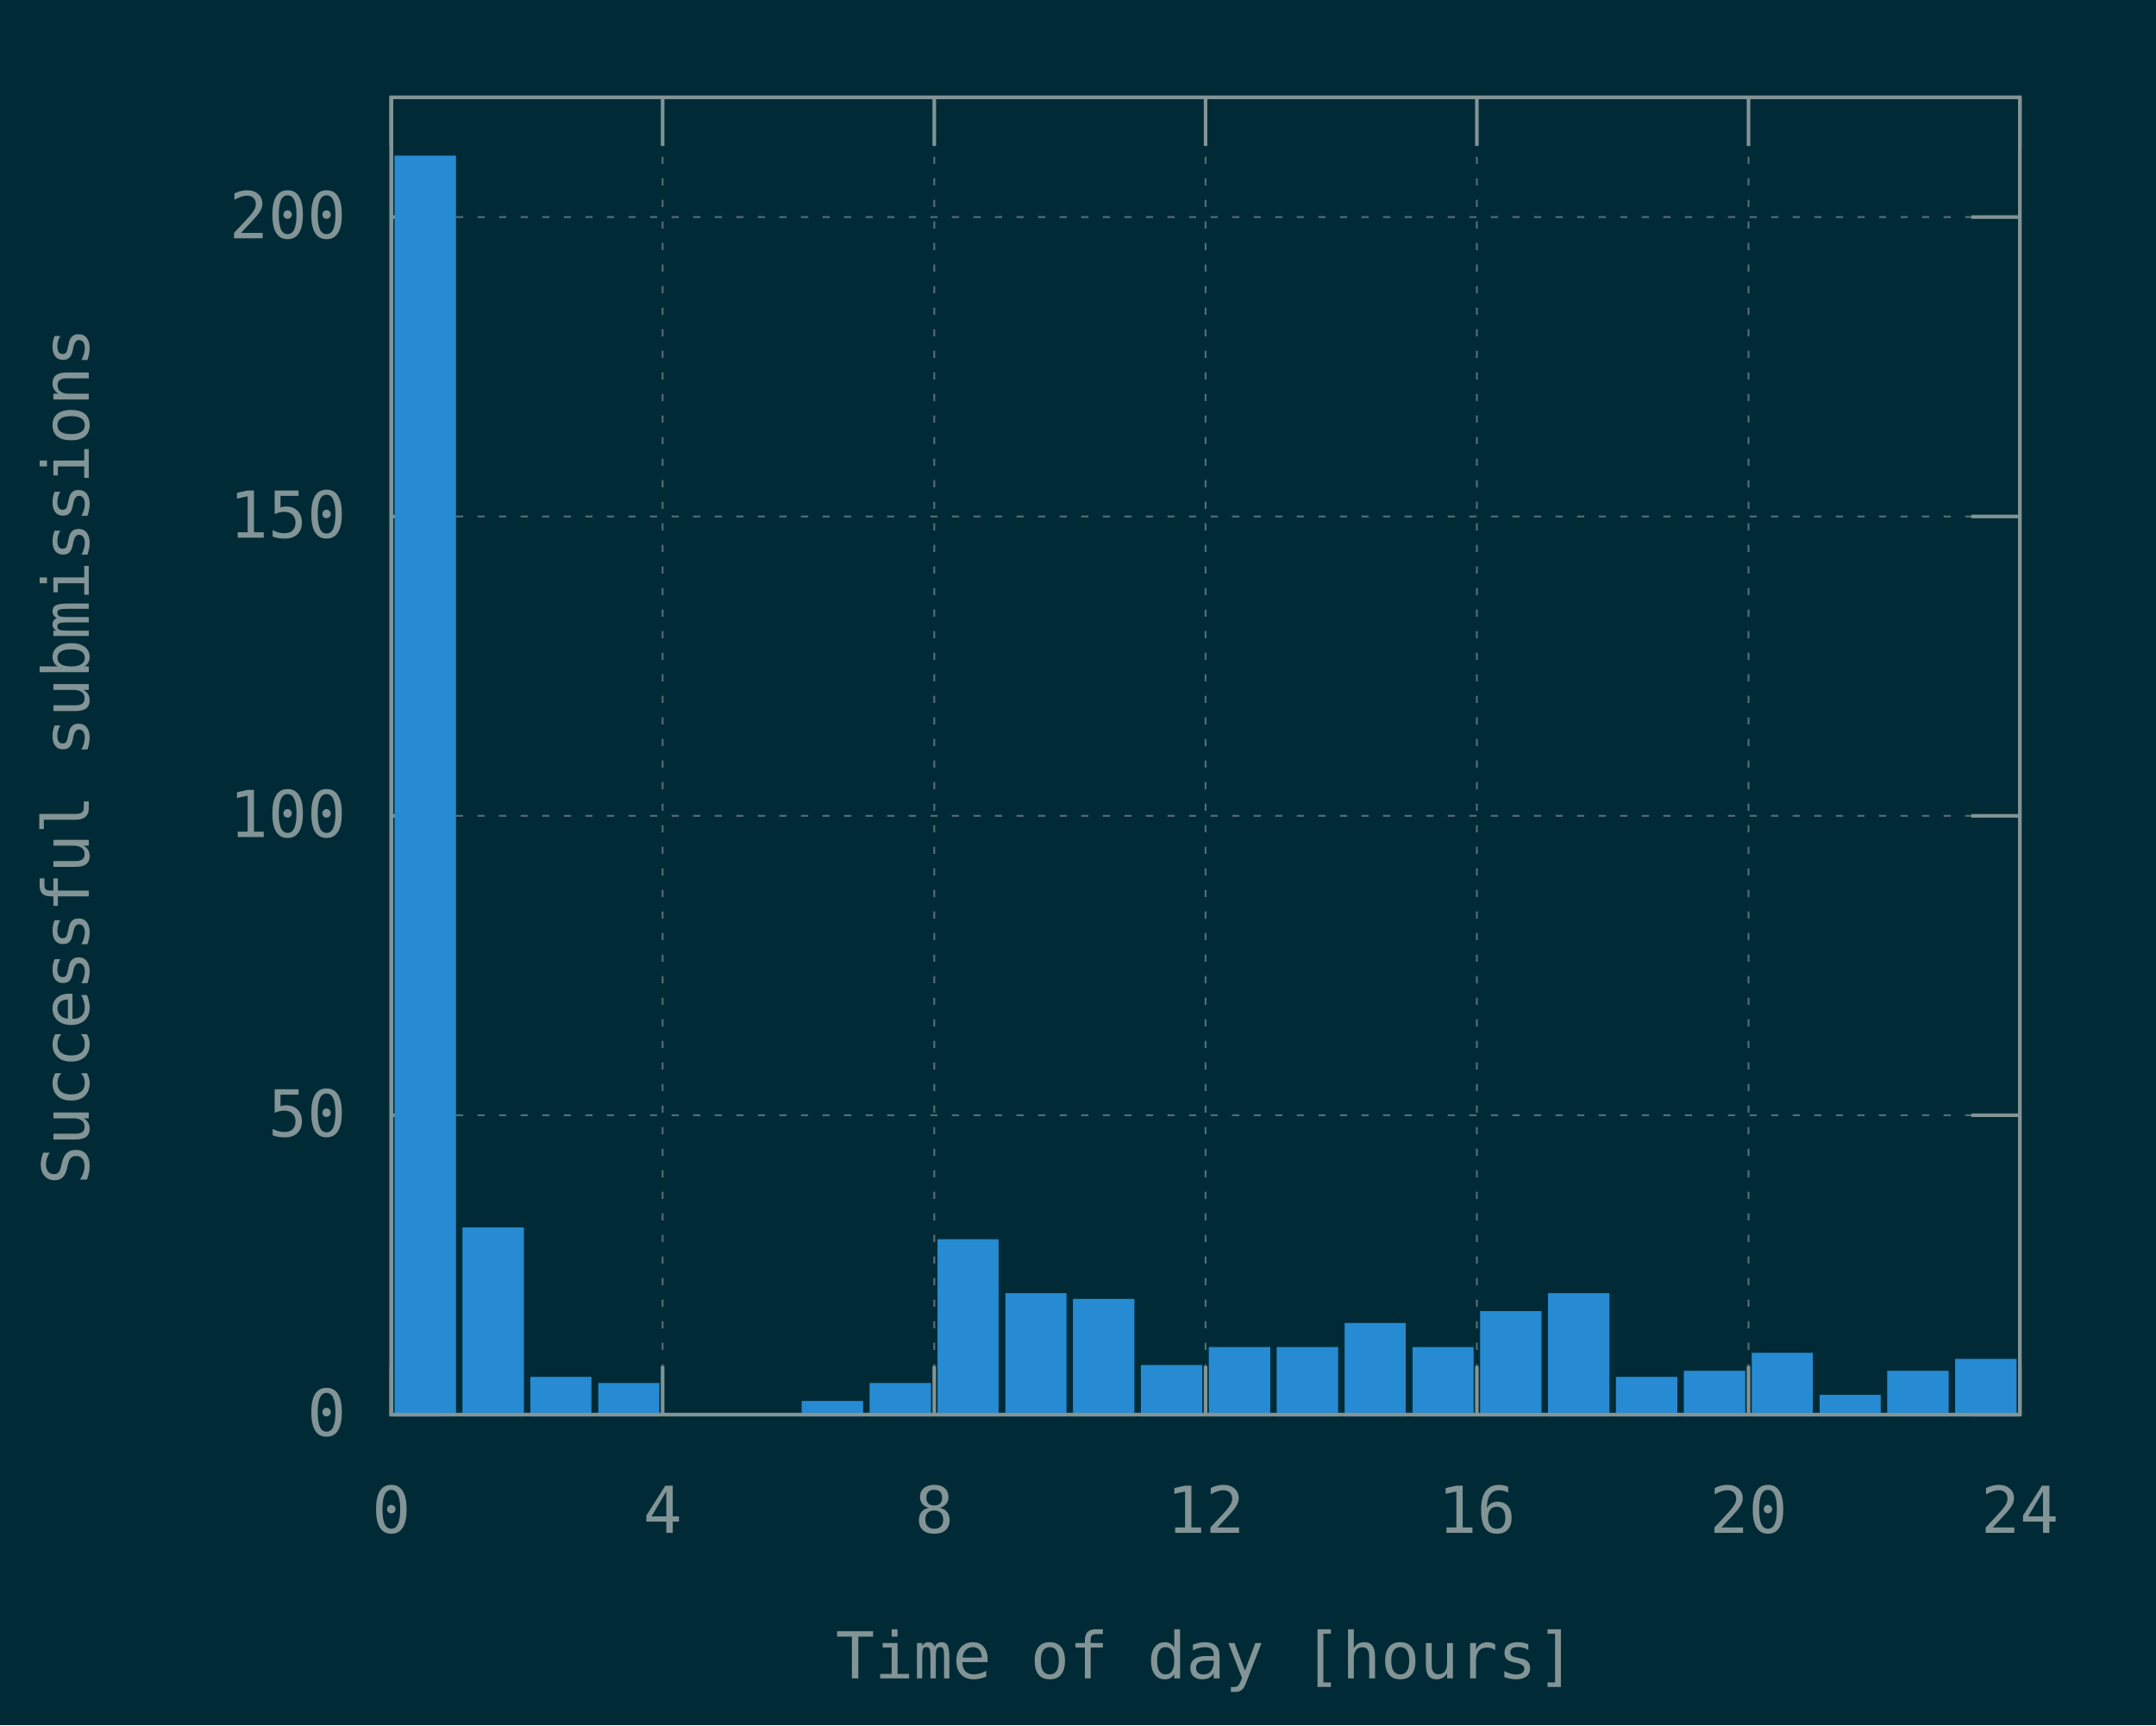
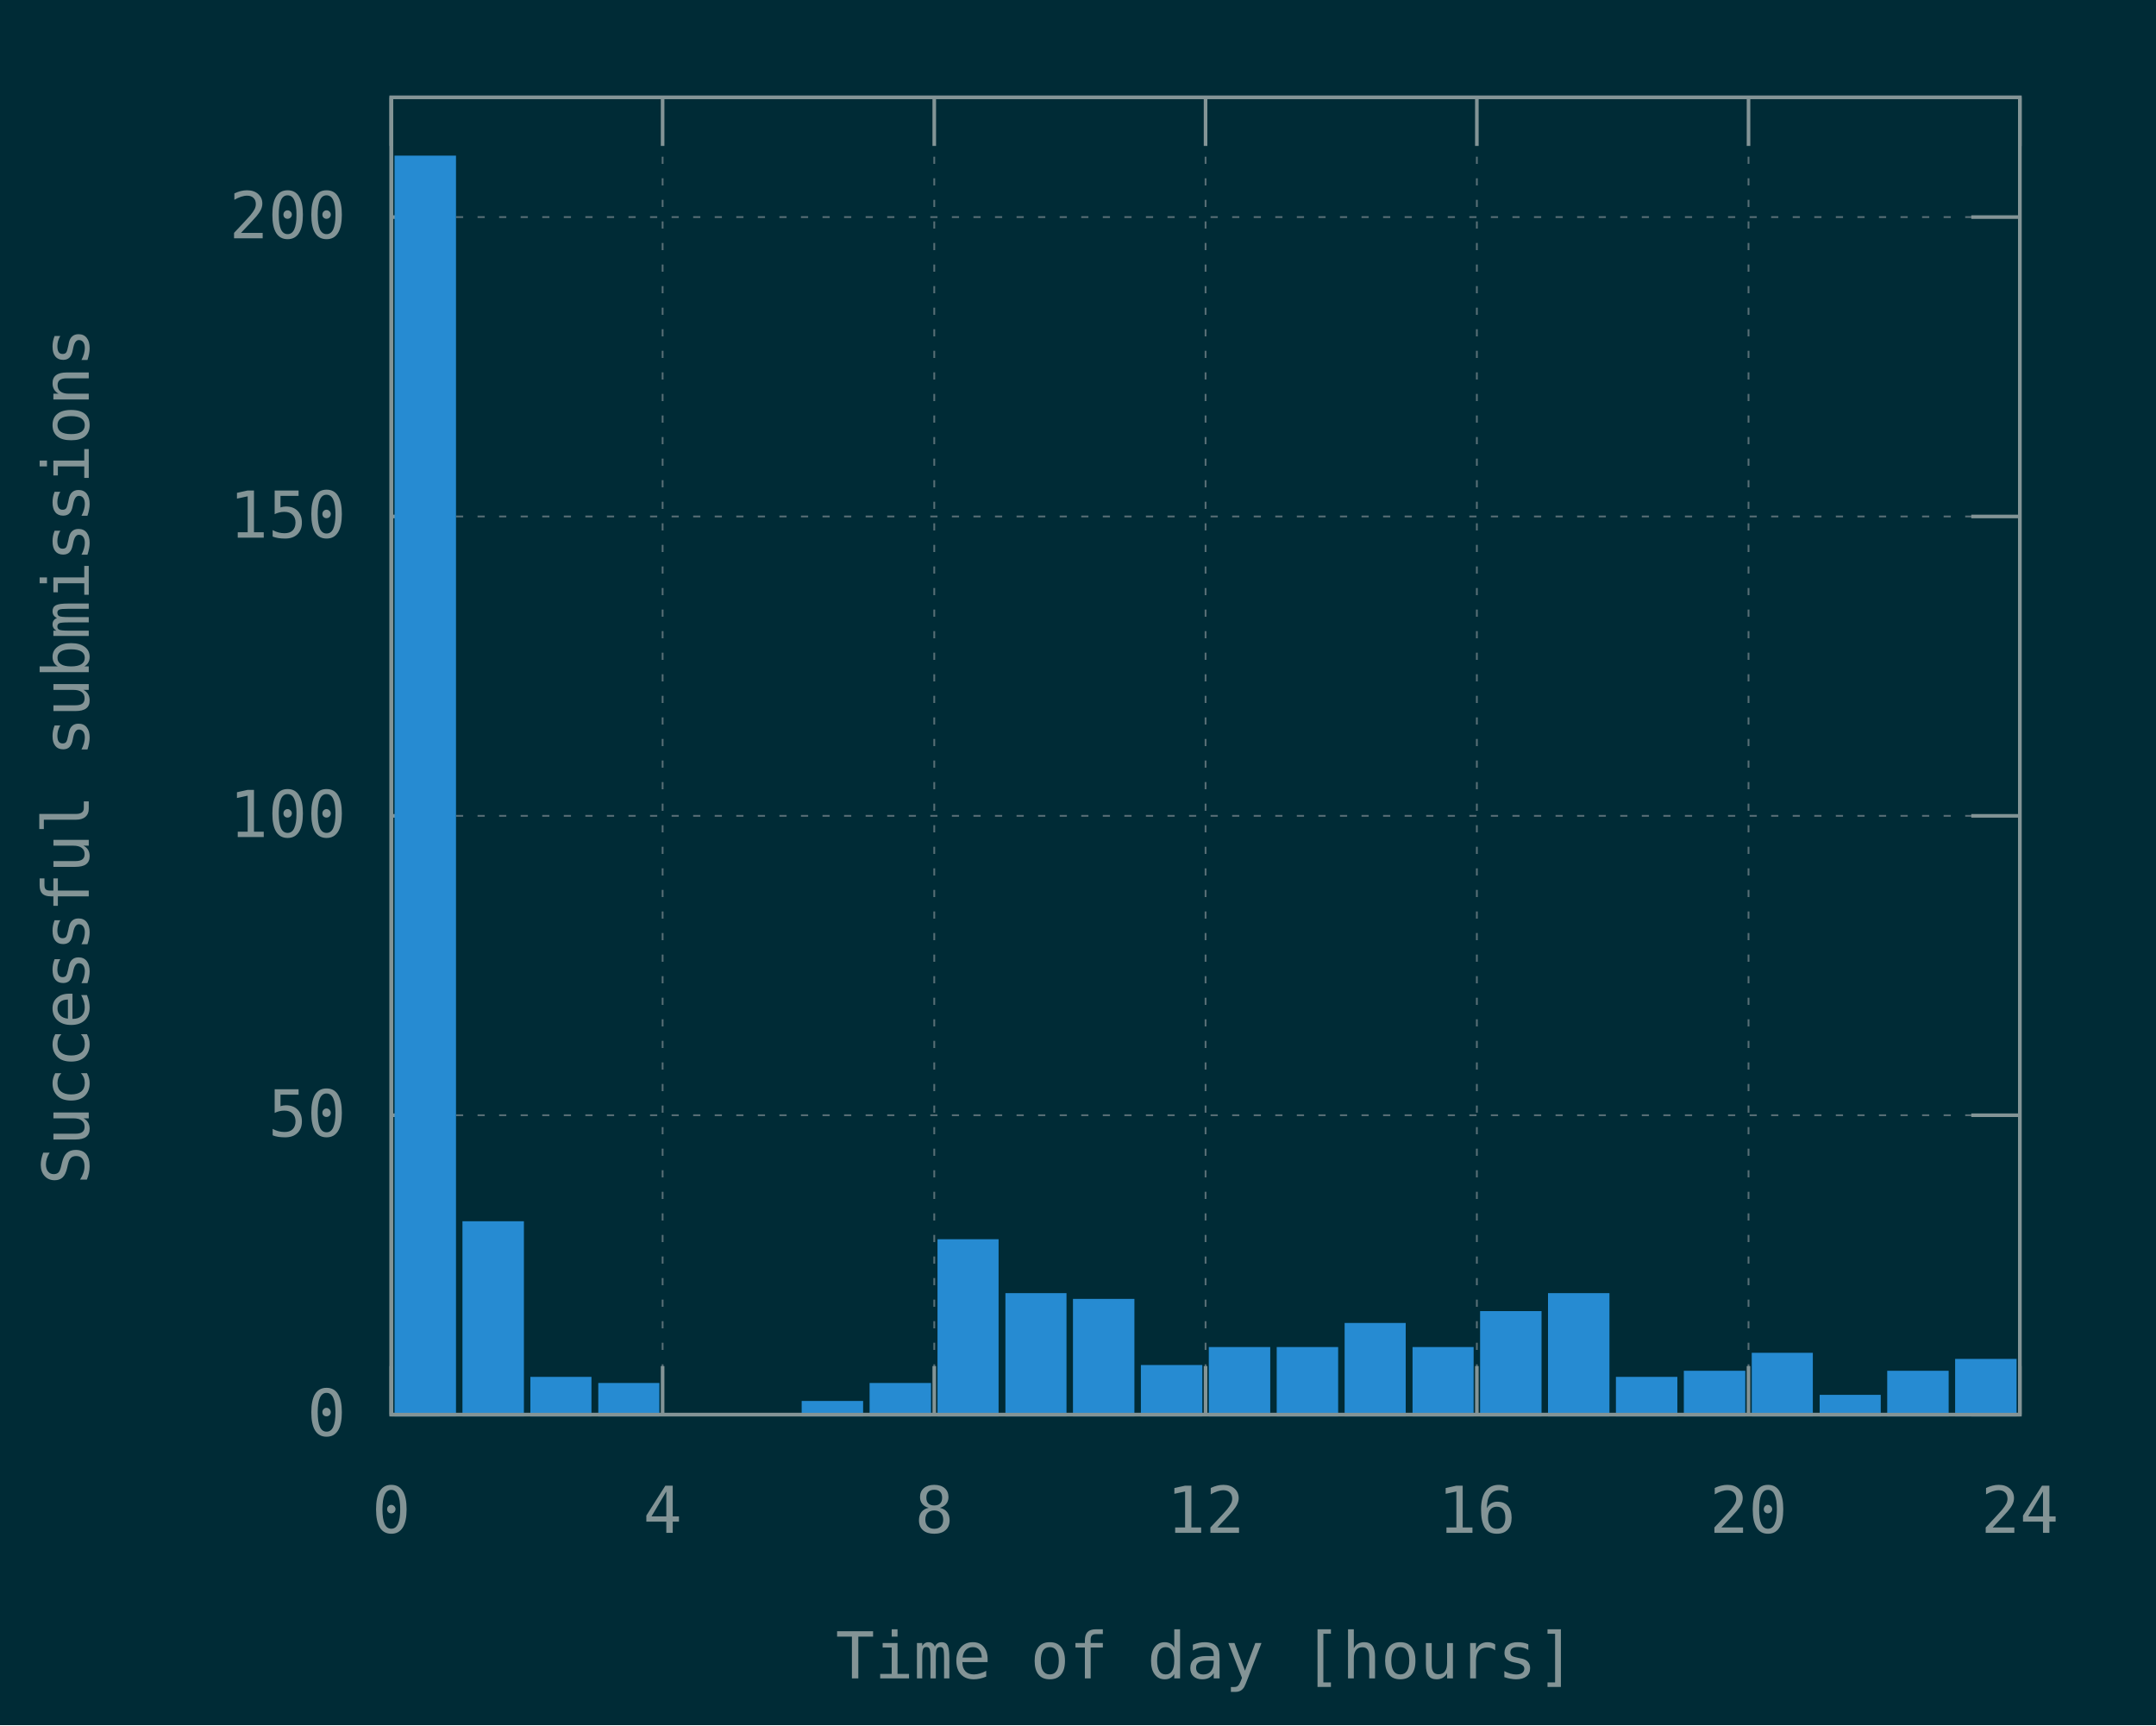
<svg xmlns="http://www.w3.org/2000/svg" xmlns:xlink="http://www.w3.org/1999/xlink" width="600" height="480" viewBox="0 0 600 480">
  <g id="gnuplot_canvas">
    <rect x="0" y="0" width="600" height="480" fill="#002b36" />
    <defs>
      <circle id="gpDot" r="0.5" stroke-width="0.5" stroke="currentColor" />
      <path id="gpPt0" stroke-width="0.148" stroke="currentColor" d="M-1,0 h2 M0,-1 v2" />
      <path id="gpPt1" stroke-width="0.148" stroke="currentColor" d="M-1,-1 L1,1 M1,-1 L-1,1" />
      <path id="gpPt2" stroke-width="0.148" stroke="currentColor" d="M-1,0 L1,0 M0,-1 L0,1 M-1,-1 L1,1 M-1,1 L1,-1" />
      <rect id="gpPt3" stroke-width="0.148" stroke="currentColor" x="-1" y="-1" width="2" height="2" />
      <rect id="gpPt4" stroke-width="0.148" stroke="currentColor" fill="currentColor" x="-1" y="-1" width="2" height="2" />
      <circle id="gpPt5" stroke-width="0.148" stroke="currentColor" cx="0" cy="0" r="1" />
      <use xlink:href="#gpPt5" id="gpPt6" fill="currentColor" stroke="none" />
      <path id="gpPt7" stroke-width="0.148" stroke="currentColor" d="M0,-1.33 L-1.33,0.67 L1.33,0.67 z" />
      <use xlink:href="#gpPt7" id="gpPt8" fill="currentColor" stroke="none" />
      <use xlink:href="#gpPt7" id="gpPt9" stroke="currentColor" transform="rotate(180)" />
      <use xlink:href="#gpPt9" id="gpPt10" fill="currentColor" stroke="none" />
      <use xlink:href="#gpPt3" id="gpPt11" stroke="currentColor" transform="rotate(45)" />
      <use xlink:href="#gpPt11" id="gpPt12" fill="currentColor" stroke="none" />
      <path id="gpPt13" stroke-width="0.148" stroke="currentColor" d="M0,1.330 L1.265,0.411 L0.782,-1.067 L-0.782,-1.076 L-1.265,0.411 z" />
      <use xlink:href="#gpPt13" id="gpPt14" fill="currentColor" stroke="none" />
      <filter id="textbox" filterUnits="objectBoundingBox" x="0" y="0" height="1" width="1">
        <feFlood flood-color="#002B36" flood-opacity="1" result="bgnd" />
        <feComposite in="SourceGraphic" in2="bgnd" operator="atop" />
      </filter>
      <filter id="greybox" filterUnits="objectBoundingBox" x="0" y="0" height="1" width="1">
        <feFlood flood-color="lightgrey" flood-opacity="1" result="grey" />
        <feComposite in="SourceGraphic" in2="grey" operator="atop" />
      </filter>
    </defs>
    <g fill="none" color="#002B36" stroke="currentColor" stroke-width="1.00" stroke-linecap="butt" stroke-linejoin="miter">
</g>
    <g fill="none" color="black" stroke="currentColor" stroke-width="1.00" stroke-linecap="butt" stroke-linejoin="miter">
</g>
    <g fill="none" color="black" stroke="rgb(131, 148, 150)" stroke-width="0.50" stroke-linecap="butt" stroke-linejoin="miter">
</g>
    <g fill="none" color="gray" stroke="currentColor" stroke-width="0.50" stroke-linecap="butt" stroke-linejoin="miter">
      <path stroke="rgb( 88, 110, 117)" stroke-dasharray="2,4" class="gridline" d="M108.9,393.6 L562.1,393.6  " />
    </g>
    <g fill="none" color="gray" stroke="rgb( 88, 110, 117)" stroke-width="1.00" stroke-linecap="butt" stroke-linejoin="miter">
</g>
    <g fill="none" color="black" stroke="currentColor" stroke-width="1.00" stroke-linecap="butt" stroke-linejoin="miter">
      <path stroke="rgb(131, 148, 150)" d="M108.9,393.6 L122.4,393.6 M562.1,393.6 L548.6,393.6  " />
      <g transform="translate(96.3,399.5)" stroke="none" fill="rgb(131,148,150)" font-family="Inconsolata" font-size="18.00" text-anchor="end">
        <text>
          <tspan font-family="Inconsolata"> 0</tspan>
        </text>
      </g>
    </g>
    <g fill="none" color="black" stroke="currentColor" stroke-width="1.00" stroke-linecap="butt" stroke-linejoin="miter">
</g>
    <g fill="none" color="black" stroke="rgb(131, 148, 150)" stroke-width="0.50" stroke-linecap="butt" stroke-linejoin="miter">
</g>
    <g fill="none" color="gray" stroke="currentColor" stroke-width="0.50" stroke-linecap="butt" stroke-linejoin="miter">
      <path stroke="rgb( 88, 110, 117)" stroke-dasharray="2,4" class="gridline" d="M108.9,310.3 L562.1,310.3  " />
    </g>
    <g fill="none" color="gray" stroke="rgb( 88, 110, 117)" stroke-width="1.00" stroke-linecap="butt" stroke-linejoin="miter">
</g>
    <g fill="none" color="black" stroke="currentColor" stroke-width="1.00" stroke-linecap="butt" stroke-linejoin="miter">
      <path stroke="rgb(131, 148, 150)" d="M108.9,310.3 L122.4,310.3 M562.1,310.3 L548.6,310.3  " />
      <g transform="translate(96.3,316.2)" stroke="none" fill="rgb(131,148,150)" font-family="Inconsolata" font-size="18.00" text-anchor="end">
        <text>
          <tspan font-family="Inconsolata"> 50</tspan>
        </text>
      </g>
    </g>
    <g fill="none" color="black" stroke="currentColor" stroke-width="1.00" stroke-linecap="butt" stroke-linejoin="miter">
</g>
    <g fill="none" color="black" stroke="rgb(131, 148, 150)" stroke-width="0.50" stroke-linecap="butt" stroke-linejoin="miter">
</g>
    <g fill="none" color="gray" stroke="currentColor" stroke-width="0.50" stroke-linecap="butt" stroke-linejoin="miter">
      <path stroke="rgb( 88, 110, 117)" stroke-dasharray="2,4" class="gridline" d="M108.9,227.0 L562.1,227.0  " />
    </g>
    <g fill="none" color="gray" stroke="rgb( 88, 110, 117)" stroke-width="1.00" stroke-linecap="butt" stroke-linejoin="miter">
</g>
    <g fill="none" color="black" stroke="currentColor" stroke-width="1.00" stroke-linecap="butt" stroke-linejoin="miter">
      <path stroke="rgb(131, 148, 150)" d="M108.9,227.0 L122.4,227.0 M562.1,227.0 L548.6,227.0  " />
      <g transform="translate(96.3,232.9)" stroke="none" fill="rgb(131,148,150)" font-family="Inconsolata" font-size="18.00" text-anchor="end">
        <text>
          <tspan font-family="Inconsolata"> 100</tspan>
        </text>
      </g>
    </g>
    <g fill="none" color="black" stroke="currentColor" stroke-width="1.00" stroke-linecap="butt" stroke-linejoin="miter">
</g>
    <g fill="none" color="black" stroke="rgb(131, 148, 150)" stroke-width="0.50" stroke-linecap="butt" stroke-linejoin="miter">
</g>
    <g fill="none" color="gray" stroke="currentColor" stroke-width="0.50" stroke-linecap="butt" stroke-linejoin="miter">
      <path stroke="rgb( 88, 110, 117)" stroke-dasharray="2,4" class="gridline" d="M108.9,143.7 L562.1,143.7  " />
    </g>
    <g fill="none" color="gray" stroke="rgb( 88, 110, 117)" stroke-width="1.00" stroke-linecap="butt" stroke-linejoin="miter">
</g>
    <g fill="none" color="black" stroke="currentColor" stroke-width="1.00" stroke-linecap="butt" stroke-linejoin="miter">
      <path stroke="rgb(131, 148, 150)" d="M108.9,143.7 L122.4,143.7 M562.1,143.7 L548.6,143.7  " />
      <g transform="translate(96.3,149.6)" stroke="none" fill="rgb(131,148,150)" font-family="Inconsolata" font-size="18.00" text-anchor="end">
        <text>
          <tspan font-family="Inconsolata"> 150</tspan>
        </text>
      </g>
    </g>
    <g fill="none" color="black" stroke="currentColor" stroke-width="1.00" stroke-linecap="butt" stroke-linejoin="miter">
</g>
    <g fill="none" color="black" stroke="rgb(131, 148, 150)" stroke-width="0.50" stroke-linecap="butt" stroke-linejoin="miter">
</g>
    <g fill="none" color="gray" stroke="currentColor" stroke-width="0.50" stroke-linecap="butt" stroke-linejoin="miter">
      <path stroke="rgb( 88, 110, 117)" stroke-dasharray="2,4" class="gridline" d="M108.9,60.4 L562.1,60.4  " />
    </g>
    <g fill="none" color="gray" stroke="rgb( 88, 110, 117)" stroke-width="1.00" stroke-linecap="butt" stroke-linejoin="miter">
</g>
    <g fill="none" color="black" stroke="currentColor" stroke-width="1.00" stroke-linecap="butt" stroke-linejoin="miter">
      <path stroke="rgb(131, 148, 150)" d="M108.9,60.4 L122.4,60.4 M562.1,60.4 L548.6,60.4  " />
      <g transform="translate(96.3,66.3)" stroke="none" fill="rgb(131,148,150)" font-family="Inconsolata" font-size="18.00" text-anchor="end">
        <text>
          <tspan font-family="Inconsolata"> 200</tspan>
        </text>
      </g>
    </g>
    <g fill="none" color="black" stroke="currentColor" stroke-width="1.00" stroke-linecap="butt" stroke-linejoin="miter">
</g>
    <g fill="none" color="black" stroke="rgb(131, 148, 150)" stroke-width="0.50" stroke-linecap="butt" stroke-linejoin="miter">
</g>
    <g fill="none" color="gray" stroke="currentColor" stroke-width="0.50" stroke-linecap="butt" stroke-linejoin="miter">
      <path stroke="rgb( 88, 110, 117)" stroke-dasharray="2,4" class="gridline" d="M108.9,393.6 L108.9,27.1  " />
    </g>
    <g fill="none" color="gray" stroke="rgb( 88, 110, 117)" stroke-width="1.00" stroke-linecap="butt" stroke-linejoin="miter">
</g>
    <g fill="none" color="black" stroke="currentColor" stroke-width="1.00" stroke-linecap="butt" stroke-linejoin="miter">
      <path stroke="rgb(131, 148, 150)" d="M108.9,393.6 L108.9,380.1 M108.9,27.1 L108.9,40.6  " />
      <g transform="translate(108.9,426.5)" stroke="none" fill="rgb(131,148,150)" font-family="Inconsolata" font-size="18.00" text-anchor="middle">
        <text>
          <tspan font-family="Inconsolata"> 0</tspan>
        </text>
      </g>
    </g>
    <g fill="none" color="black" stroke="currentColor" stroke-width="1.00" stroke-linecap="butt" stroke-linejoin="miter">
</g>
    <g fill="none" color="black" stroke="rgb(131, 148, 150)" stroke-width="0.50" stroke-linecap="butt" stroke-linejoin="miter">
</g>
    <g fill="none" color="gray" stroke="currentColor" stroke-width="0.50" stroke-linecap="butt" stroke-linejoin="miter">
      <path stroke="rgb( 88, 110, 117)" stroke-dasharray="2,4" class="gridline" d="M184.4,393.6 L184.4,27.1  " />
    </g>
    <g fill="none" color="gray" stroke="rgb( 88, 110, 117)" stroke-width="1.00" stroke-linecap="butt" stroke-linejoin="miter">
</g>
    <g fill="none" color="black" stroke="currentColor" stroke-width="1.00" stroke-linecap="butt" stroke-linejoin="miter">
      <path stroke="rgb(131, 148, 150)" d="M184.4,393.6 L184.4,380.1 M184.4,27.1 L184.4,40.6  " />
      <g transform="translate(184.4,426.5)" stroke="none" fill="rgb(131,148,150)" font-family="Inconsolata" font-size="18.00" text-anchor="middle">
        <text>
          <tspan font-family="Inconsolata"> 4</tspan>
        </text>
      </g>
    </g>
    <g fill="none" color="black" stroke="currentColor" stroke-width="1.00" stroke-linecap="butt" stroke-linejoin="miter">
</g>
    <g fill="none" color="black" stroke="rgb(131, 148, 150)" stroke-width="0.50" stroke-linecap="butt" stroke-linejoin="miter">
</g>
    <g fill="none" color="gray" stroke="currentColor" stroke-width="0.50" stroke-linecap="butt" stroke-linejoin="miter">
      <path stroke="rgb( 88, 110, 117)" stroke-dasharray="2,4" class="gridline" d="M260.0,393.6 L260.0,27.1  " />
    </g>
    <g fill="none" color="gray" stroke="rgb( 88, 110, 117)" stroke-width="1.00" stroke-linecap="butt" stroke-linejoin="miter">
</g>
    <g fill="none" color="black" stroke="currentColor" stroke-width="1.00" stroke-linecap="butt" stroke-linejoin="miter">
      <path stroke="rgb(131, 148, 150)" d="M260.0,393.6 L260.0,380.1 M260.0,27.1 L260.0,40.6  " />
      <g transform="translate(260.0,426.5)" stroke="none" fill="rgb(131,148,150)" font-family="Inconsolata" font-size="18.00" text-anchor="middle">
        <text>
          <tspan font-family="Inconsolata"> 8</tspan>
        </text>
      </g>
    </g>
    <g fill="none" color="black" stroke="currentColor" stroke-width="1.00" stroke-linecap="butt" stroke-linejoin="miter">
</g>
    <g fill="none" color="black" stroke="rgb(131, 148, 150)" stroke-width="0.50" stroke-linecap="butt" stroke-linejoin="miter">
</g>
    <g fill="none" color="gray" stroke="currentColor" stroke-width="0.50" stroke-linecap="butt" stroke-linejoin="miter">
      <path stroke="rgb( 88, 110, 117)" stroke-dasharray="2,4" class="gridline" d="M335.5,393.6 L335.5,27.1  " />
    </g>
    <g fill="none" color="gray" stroke="rgb( 88, 110, 117)" stroke-width="1.00" stroke-linecap="butt" stroke-linejoin="miter">
</g>
    <g fill="none" color="black" stroke="currentColor" stroke-width="1.00" stroke-linecap="butt" stroke-linejoin="miter">
      <path stroke="rgb(131, 148, 150)" d="M335.5,393.6 L335.5,380.1 M335.5,27.1 L335.5,40.6  " />
      <g transform="translate(335.5,426.5)" stroke="none" fill="rgb(131,148,150)" font-family="Inconsolata" font-size="18.00" text-anchor="middle">
        <text>
          <tspan font-family="Inconsolata"> 12</tspan>
        </text>
      </g>
    </g>
    <g fill="none" color="black" stroke="currentColor" stroke-width="1.00" stroke-linecap="butt" stroke-linejoin="miter">
</g>
    <g fill="none" color="black" stroke="rgb(131, 148, 150)" stroke-width="0.50" stroke-linecap="butt" stroke-linejoin="miter">
</g>
    <g fill="none" color="gray" stroke="currentColor" stroke-width="0.50" stroke-linecap="butt" stroke-linejoin="miter">
      <path stroke="rgb( 88, 110, 117)" stroke-dasharray="2,4" class="gridline" d="M411.0,393.6 L411.0,27.1  " />
    </g>
    <g fill="none" color="gray" stroke="rgb( 88, 110, 117)" stroke-width="1.00" stroke-linecap="butt" stroke-linejoin="miter">
</g>
    <g fill="none" color="black" stroke="currentColor" stroke-width="1.00" stroke-linecap="butt" stroke-linejoin="miter">
      <path stroke="rgb(131, 148, 150)" d="M411.0,393.6 L411.0,380.1 M411.0,27.1 L411.0,40.6  " />
      <g transform="translate(411.0,426.5)" stroke="none" fill="rgb(131,148,150)" font-family="Inconsolata" font-size="18.00" text-anchor="middle">
        <text>
          <tspan font-family="Inconsolata"> 16</tspan>
        </text>
      </g>
    </g>
    <g fill="none" color="black" stroke="currentColor" stroke-width="1.00" stroke-linecap="butt" stroke-linejoin="miter">
</g>
    <g fill="none" color="black" stroke="rgb(131, 148, 150)" stroke-width="0.50" stroke-linecap="butt" stroke-linejoin="miter">
</g>
    <g fill="none" color="gray" stroke="currentColor" stroke-width="0.50" stroke-linecap="butt" stroke-linejoin="miter">
      <path stroke="rgb( 88, 110, 117)" stroke-dasharray="2,4" class="gridline" d="M486.6,393.6 L486.6,40.6 L486.6,27.1  " />
    </g>
    <g fill="none" color="gray" stroke="rgb( 88, 110, 117)" stroke-width="1.00" stroke-linecap="butt" stroke-linejoin="miter">
</g>
    <g fill="none" color="black" stroke="currentColor" stroke-width="1.00" stroke-linecap="butt" stroke-linejoin="miter">
      <path stroke="rgb(131, 148, 150)" d="M486.6,393.6 L486.6,380.1 M486.6,27.1 L486.6,40.6  " />
      <g transform="translate(486.6,426.5)" stroke="none" fill="rgb(131,148,150)" font-family="Inconsolata" font-size="18.00" text-anchor="middle">
        <text>
          <tspan font-family="Inconsolata"> 20</tspan>
        </text>
      </g>
    </g>
    <g fill="none" color="black" stroke="currentColor" stroke-width="1.00" stroke-linecap="butt" stroke-linejoin="miter">
</g>
    <g fill="none" color="black" stroke="rgb(131, 148, 150)" stroke-width="0.50" stroke-linecap="butt" stroke-linejoin="miter">
</g>
    <g fill="none" color="gray" stroke="currentColor" stroke-width="0.50" stroke-linecap="butt" stroke-linejoin="miter">
      <path stroke="rgb( 88, 110, 117)" stroke-dasharray="2,4" class="gridline" d="M562.1,393.6 L562.1,27.1  " />
    </g>
    <g fill="none" color="gray" stroke="rgb( 88, 110, 117)" stroke-width="1.00" stroke-linecap="butt" stroke-linejoin="miter">
</g>
    <g fill="none" color="black" stroke="currentColor" stroke-width="1.00" stroke-linecap="butt" stroke-linejoin="miter">
      <path stroke="rgb(131, 148, 150)" d="M562.1,393.6 L562.1,380.1 M562.1,27.1 L562.1,40.6  " />
      <g transform="translate(562.1,426.5)" stroke="none" fill="rgb(131,148,150)" font-family="Inconsolata" font-size="18.00" text-anchor="middle">
        <text>
          <tspan font-family="Inconsolata"> 24</tspan>
        </text>
      </g>
    </g>
    <g fill="none" color="black" stroke="currentColor" stroke-width="1.00" stroke-linecap="butt" stroke-linejoin="miter">
</g>
    <g fill="none" color="black" stroke="currentColor" stroke-width="1.00" stroke-linecap="butt" stroke-linejoin="miter">
      <path stroke="rgb(131, 148, 150)" d="M108.9,27.1 L108.9,393.6 L562.1,393.6 L562.1,27.1 L108.9,27.1 Z  " />
    </g>
    <g fill="none" color="black" stroke="currentColor" stroke-width="1.00" stroke-linecap="butt" stroke-linejoin="miter">
      <g transform="translate(24.7,210.4) rotate(270)" stroke="none" fill="rgb(131,148,150)" font-family="Inconsolata" font-size="18.00" text-anchor="middle">
        <text>
          <tspan font-family="Inconsolata">Successful submissions</tspan>
        </text>
      </g>
    </g>
    <g fill="none" color="black" stroke="currentColor" stroke-width="1.00" stroke-linecap="butt" stroke-linejoin="miter">
      <g transform="translate(335.5,467.0)" stroke="none" fill="rgb(131,148,150)" font-family="Inconsolata" font-size="18.00" text-anchor="middle">
        <text>
          <tspan font-family="Inconsolata">Time of day [hours]</tspan>
        </text>
      </g>
    </g>
    <g fill="none" color="black" stroke="currentColor" stroke-width="1.00" stroke-linecap="butt" stroke-linejoin="miter">
</g>
    <g id="gnuplot_plot_1">
      <g fill="none" color="black" stroke="currentColor" stroke-width="1.00" stroke-linecap="butt" stroke-linejoin="miter">
        <g stroke="none" shape-rendering="crispEdges">
          <polygon fill="rgb( 38, 139, 210)" points="110.3,393.6 126.5,393.6 126.5,43.7 110.3,43.7 " />
        </g>
        <path stroke="rgb( 38, 139, 210)" d="M110.3,393.6 L110.3,43.8 L126.4,43.8 L126.4,393.6 L110.3,393.6 Z  " />
        <g stroke="none" shape-rendering="crispEdges">
-           <polygon fill="rgb( 38, 139, 210)" points="129.2,393.6 145.4,393.6 145.4,341.9 129.2,341.9 " />
-         </g>
-         <path stroke="rgb( 38, 139, 210)" d="M129.2,393.6 L129.2,342.0 L145.3,342.0 L145.3,393.6 L129.2,393.6 Z  " />
+           <polygon fill="rgb( 38, 139, 210)" points="129.2,393.6 145.4,393.6 145.4,340.2 129.2,340.2 " />
+         </g>
+         <path stroke="rgb( 38, 139, 210)" d="M129.2,393.6 L129.2,340.3 L145.3,340.3 L145.3,393.6 L129.2,393.6 Z  " />
        <g stroke="none" shape-rendering="crispEdges">
          <polygon fill="rgb( 38, 139, 210)" points="148.1,393.6 164.2,393.6 164.2,383.5 148.1,383.5 " />
        </g>
        <path stroke="rgb( 38, 139, 210)" d="M148.1,393.6 L148.1,383.6 L164.1,383.6 L164.1,393.6 L148.1,393.6 Z  " />
        <g stroke="none" shape-rendering="crispEdges">
          <polygon fill="rgb( 38, 139, 210)" points="167.0,393.6 183.1,393.6 183.1,385.2 167.0,385.2 " />
        </g>
        <path stroke="rgb( 38, 139, 210)" d="M167.0,393.6 L167.0,385.3 L183.0,385.3 L183.0,393.6 L167.0,393.6 Z  " />
        <g stroke="none" shape-rendering="crispEdges">
          <polygon fill="rgb( 38, 139, 210)" points="223.6,393.6 239.8,393.6 239.8,390.2 223.6,390.2 " />
        </g>
        <path stroke="rgb( 38, 139, 210)" d="M223.6,393.6 L223.6,390.3 L239.7,390.3 L239.7,393.6 L223.6,393.6 Z  " />
        <g stroke="none" shape-rendering="crispEdges">
          <polygon fill="rgb( 38, 139, 210)" points="242.5,393.6 258.7,393.6 258.7,385.2 242.5,385.2 " />
        </g>
        <path stroke="rgb( 38, 139, 210)" d="M242.5,393.6 L242.5,385.3 L258.6,385.3 L258.6,393.6 L242.5,393.6 Z  " />
        <g stroke="none" shape-rendering="crispEdges">
          <polygon fill="rgb( 38, 139, 210)" points="261.4,393.6 277.5,393.6 277.5,345.2 261.4,345.2 " />
        </g>
        <path stroke="rgb( 38, 139, 210)" d="M261.4,393.6 L261.4,345.3 L277.4,345.3 L277.4,393.6 L261.4,393.6 Z  " />
        <g stroke="none" shape-rendering="crispEdges">
          <polygon fill="rgb( 38, 139, 210)" points="280.3,393.6 296.4,393.6 296.4,360.2 280.3,360.2 " />
        </g>
        <path stroke="rgb( 38, 139, 210)" d="M280.3,393.6 L280.3,360.3 L296.3,360.3 L296.3,393.6 L280.3,393.6 Z  " />
        <g stroke="none" shape-rendering="crispEdges">
          <polygon fill="rgb( 38, 139, 210)" points="299.1,393.6 315.3,393.6 315.3,361.8 299.1,361.8 " />
        </g>
        <path stroke="rgb( 38, 139, 210)" d="M299.1,393.6 L299.1,361.9 L315.2,361.9 L315.2,393.6 L299.1,393.6 Z  " />
        <g stroke="none" shape-rendering="crispEdges">
          <polygon fill="rgb( 38, 139, 210)" points="318.0,393.6 334.2,393.6 334.2,380.2 318.0,380.2 " />
        </g>
        <path stroke="rgb( 38, 139, 210)" d="M318.0,393.6 L318.0,380.3 L334.1,380.3 L334.1,393.6 L318.0,393.6 Z  " />
        <g stroke="none" shape-rendering="crispEdges">
          <polygon fill="rgb( 38, 139, 210)" points="336.9,393.6 353.1,393.6 353.1,375.2 336.9,375.2 " />
        </g>
        <path stroke="rgb( 38, 139, 210)" d="M336.9,393.6 L336.9,375.3 L353.0,375.3 L353.0,393.6 L336.9,393.6 Z  " />
        <g stroke="none" shape-rendering="crispEdges">
          <polygon fill="rgb( 38, 139, 210)" points="355.8,393.6 372.0,393.6 372.0,375.2 355.8,375.2 " />
        </g>
        <path stroke="rgb( 38, 139, 210)" d="M355.8,393.6 L355.8,375.3 L371.9,375.3 L371.9,393.6 L355.8,393.6 Z  " />
        <g stroke="none" shape-rendering="crispEdges">
          <polygon fill="rgb( 38, 139, 210)" points="374.7,393.6 390.8,393.6 390.8,368.5 374.7,368.5 " />
        </g>
        <path stroke="rgb( 38, 139, 210)" d="M374.7,393.6 L374.7,368.6 L390.7,368.6 L390.7,393.6 L374.7,393.6 Z  " />
        <g stroke="none" shape-rendering="crispEdges">
          <polygon fill="rgb( 38, 139, 210)" points="393.6,393.6 409.7,393.6 409.7,375.2 393.6,375.2 " />
        </g>
        <path stroke="rgb( 38, 139, 210)" d="M393.6,393.6 L393.6,375.3 L409.6,375.3 L409.6,393.6 L393.6,393.6 Z  " />
        <g stroke="none" shape-rendering="crispEdges">
          <polygon fill="rgb( 38, 139, 210)" points="412.4,393.6 428.6,393.6 428.6,365.2 412.4,365.2 " />
        </g>
        <path stroke="rgb( 38, 139, 210)" d="M412.4,393.6 L412.4,365.3 L428.5,365.3 L428.5,393.6 L412.4,393.6 Z  " />
        <g stroke="none" shape-rendering="crispEdges">
          <polygon fill="rgb( 38, 139, 210)" points="431.3,393.6 447.5,393.6 447.5,360.2 431.3,360.2 " />
        </g>
        <path stroke="rgb( 38, 139, 210)" d="M431.3,393.6 L431.3,360.3 L447.4,360.3 L447.4,393.6 L431.3,393.6 Z  " />
        <g stroke="none" shape-rendering="crispEdges">
          <polygon fill="rgb( 38, 139, 210)" points="450.2,393.6 466.4,393.6 466.4,383.5 450.2,383.5 " />
        </g>
        <path stroke="rgb( 38, 139, 210)" d="M450.2,393.6 L450.2,383.6 L466.3,383.6 L466.3,393.6 L450.2,393.6 Z  " />
        <g stroke="none" shape-rendering="crispEdges">
          <polygon fill="rgb( 38, 139, 210)" points="469.1,393.6 485.3,393.6 485.3,381.8 469.1,381.8 " />
        </g>
        <path stroke="rgb( 38, 139, 210)" d="M469.1,393.6 L469.1,381.9 L485.2,381.9 L485.2,393.6 L469.1,393.6 Z  " />
        <g stroke="none" shape-rendering="crispEdges">
          <polygon fill="rgb( 38, 139, 210)" points="488.0,393.6 504.1,393.6 504.1,376.8 488.0,376.8 " />
        </g>
        <path stroke="rgb( 38, 139, 210)" d="M488.0,393.6 L488.0,376.9 L504.0,376.9 L504.0,393.6 L488.0,393.6 Z  " />
        <g stroke="none" shape-rendering="crispEdges">
          <polygon fill="rgb( 38, 139, 210)" points="506.9,393.6 523.0,393.6 523.0,388.5 506.9,388.5 " />
        </g>
        <path stroke="rgb( 38, 139, 210)" d="M506.9,393.6 L506.9,388.6 L522.9,388.6 L522.9,393.6 L506.9,393.6 Z  " />
        <g stroke="none" shape-rendering="crispEdges">
          <polygon fill="rgb( 38, 139, 210)" points="525.7,393.6 541.9,393.6 541.9,381.8 525.7,381.8 " />
        </g>
        <path stroke="rgb( 38, 139, 210)" d="M525.7,393.6 L525.7,381.9 L541.8,381.9 L541.8,393.6 L525.7,393.6 Z  " />
        <g stroke="none" shape-rendering="crispEdges">
          <polygon fill="rgb( 38, 139, 210)" points="544.6,393.6 560.8,393.6 560.8,378.5 544.6,378.5 " />
        </g>
        <path stroke="rgb( 38, 139, 210)" d="M544.6,393.6 L544.6,378.6 L560.7,378.6 L560.7,393.6 L544.6,393.6 Z  " />
      </g>
    </g>
    <g fill="none" color="#002B36" stroke="rgb( 38, 139, 210)" stroke-width="2.00" stroke-linecap="butt" stroke-linejoin="miter">
</g>
    <g fill="none" color="black" stroke="currentColor" stroke-width="2.00" stroke-linecap="butt" stroke-linejoin="miter">
</g>
    <g fill="none" color="black" stroke="black" stroke-width="1.00" stroke-linecap="butt" stroke-linejoin="miter">
</g>
    <g fill="none" color="black" stroke="currentColor" stroke-width="1.00" stroke-linecap="butt" stroke-linejoin="miter">
      <path stroke="rgb(131, 148, 150)" d="M108.9,27.1 L108.9,393.6 L562.1,393.6 L562.1,27.1 L108.9,27.1 Z  " />
    </g>
    <g fill="none" color="black" stroke="currentColor" stroke-width="1.00" stroke-linecap="butt" stroke-linejoin="miter">
</g>
  </g>
</svg>
